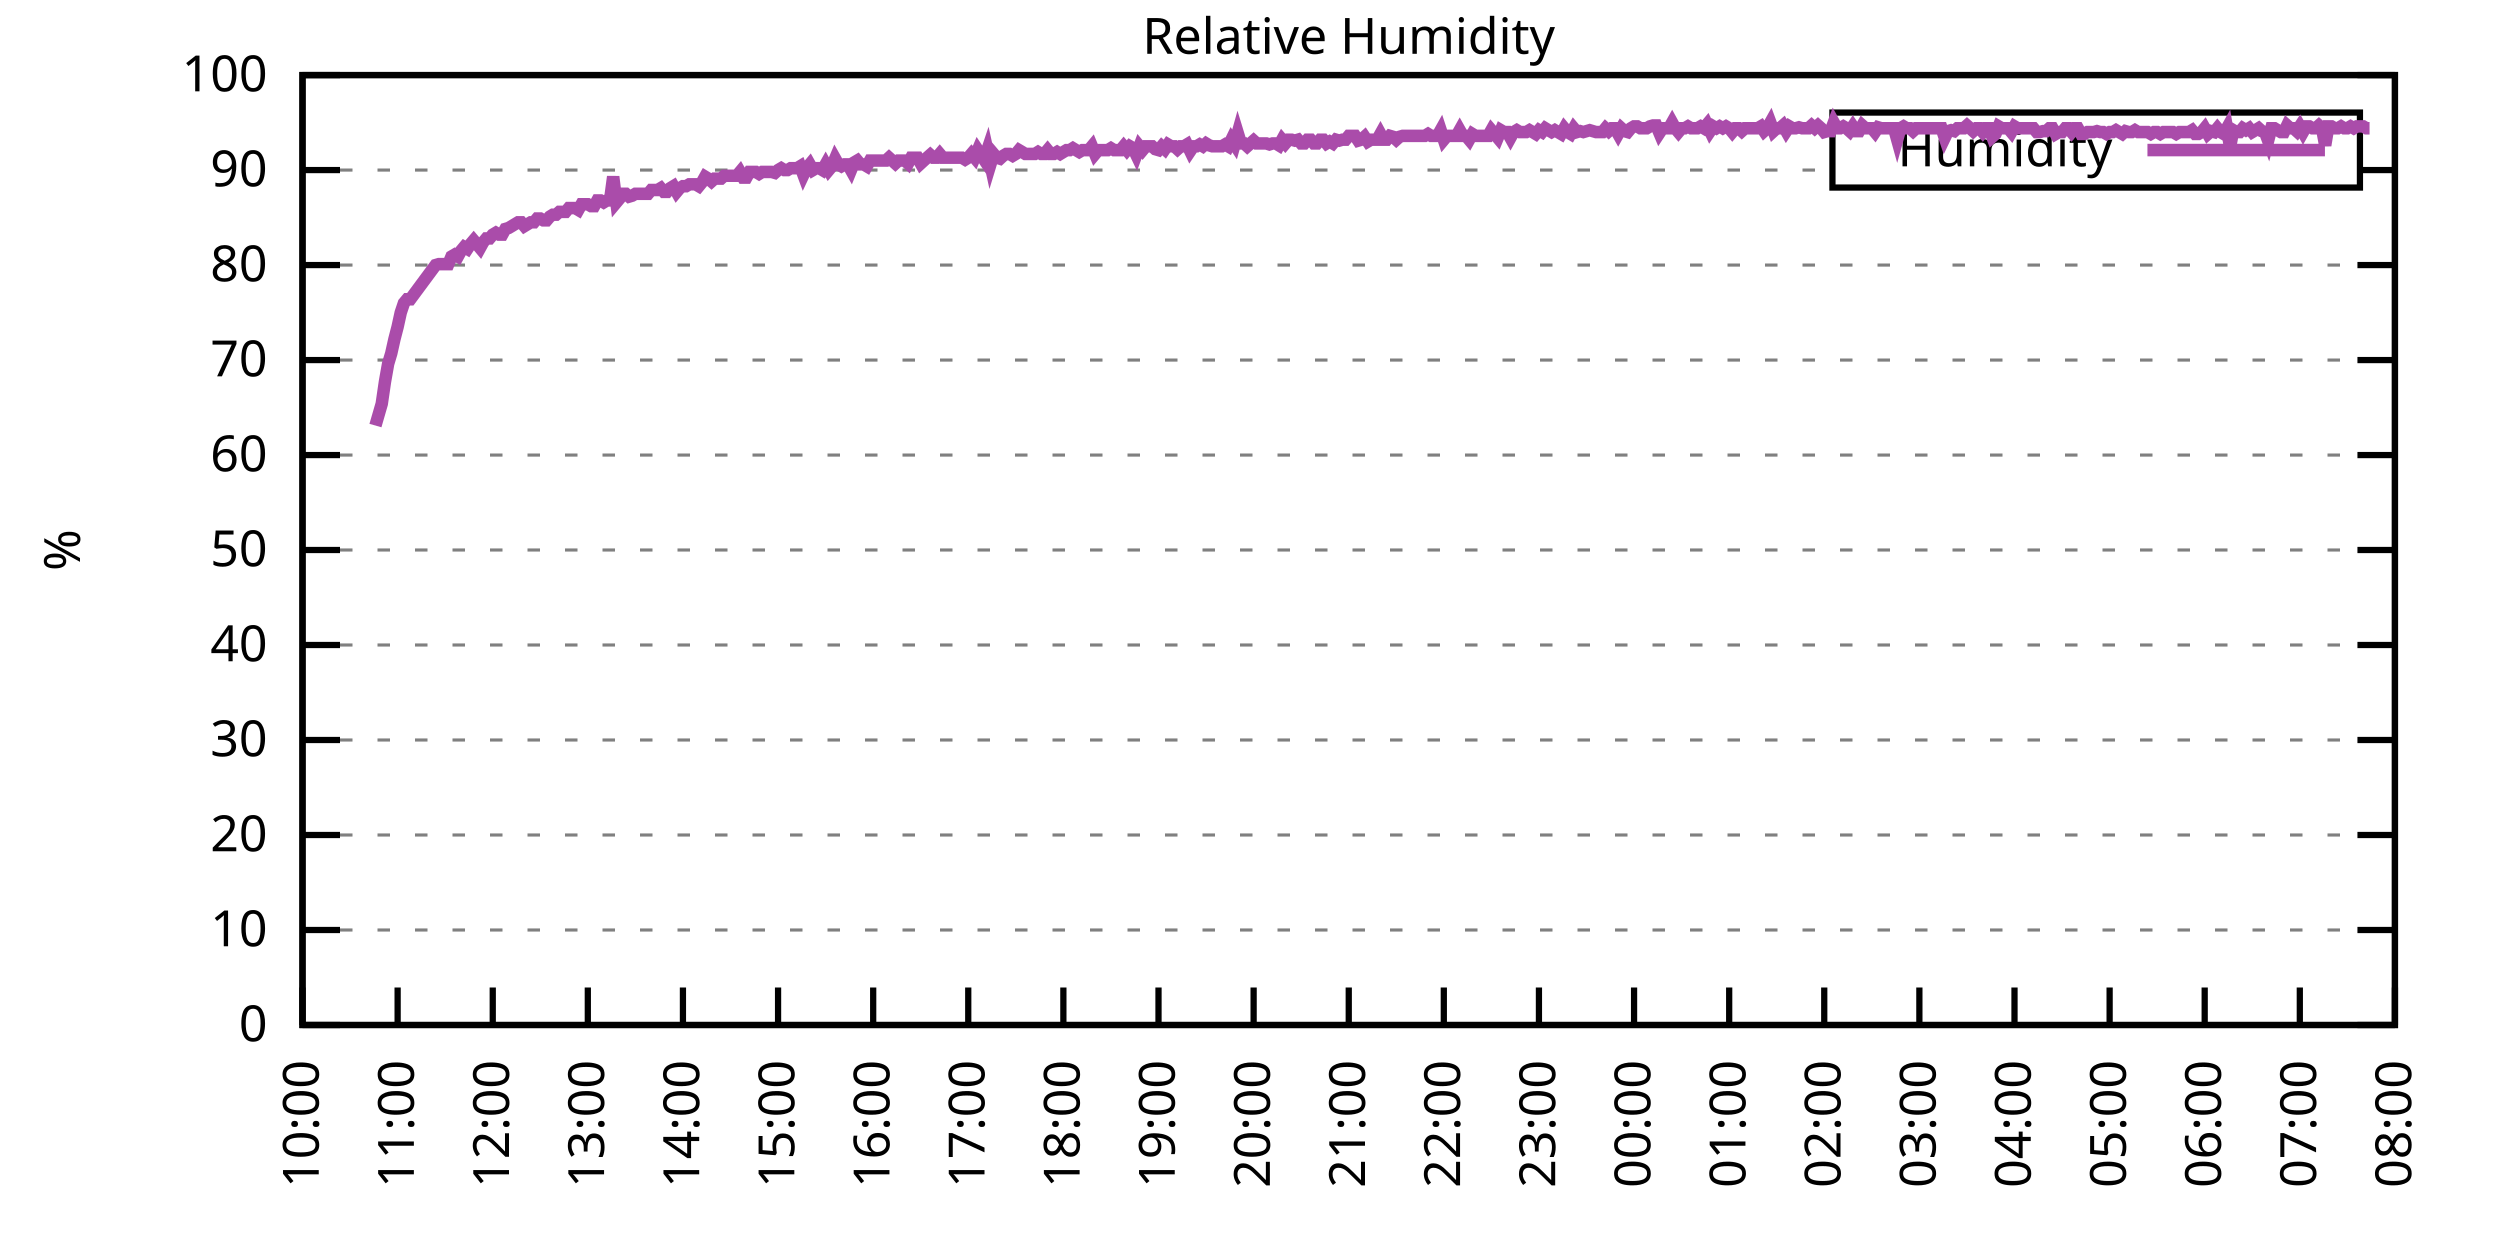
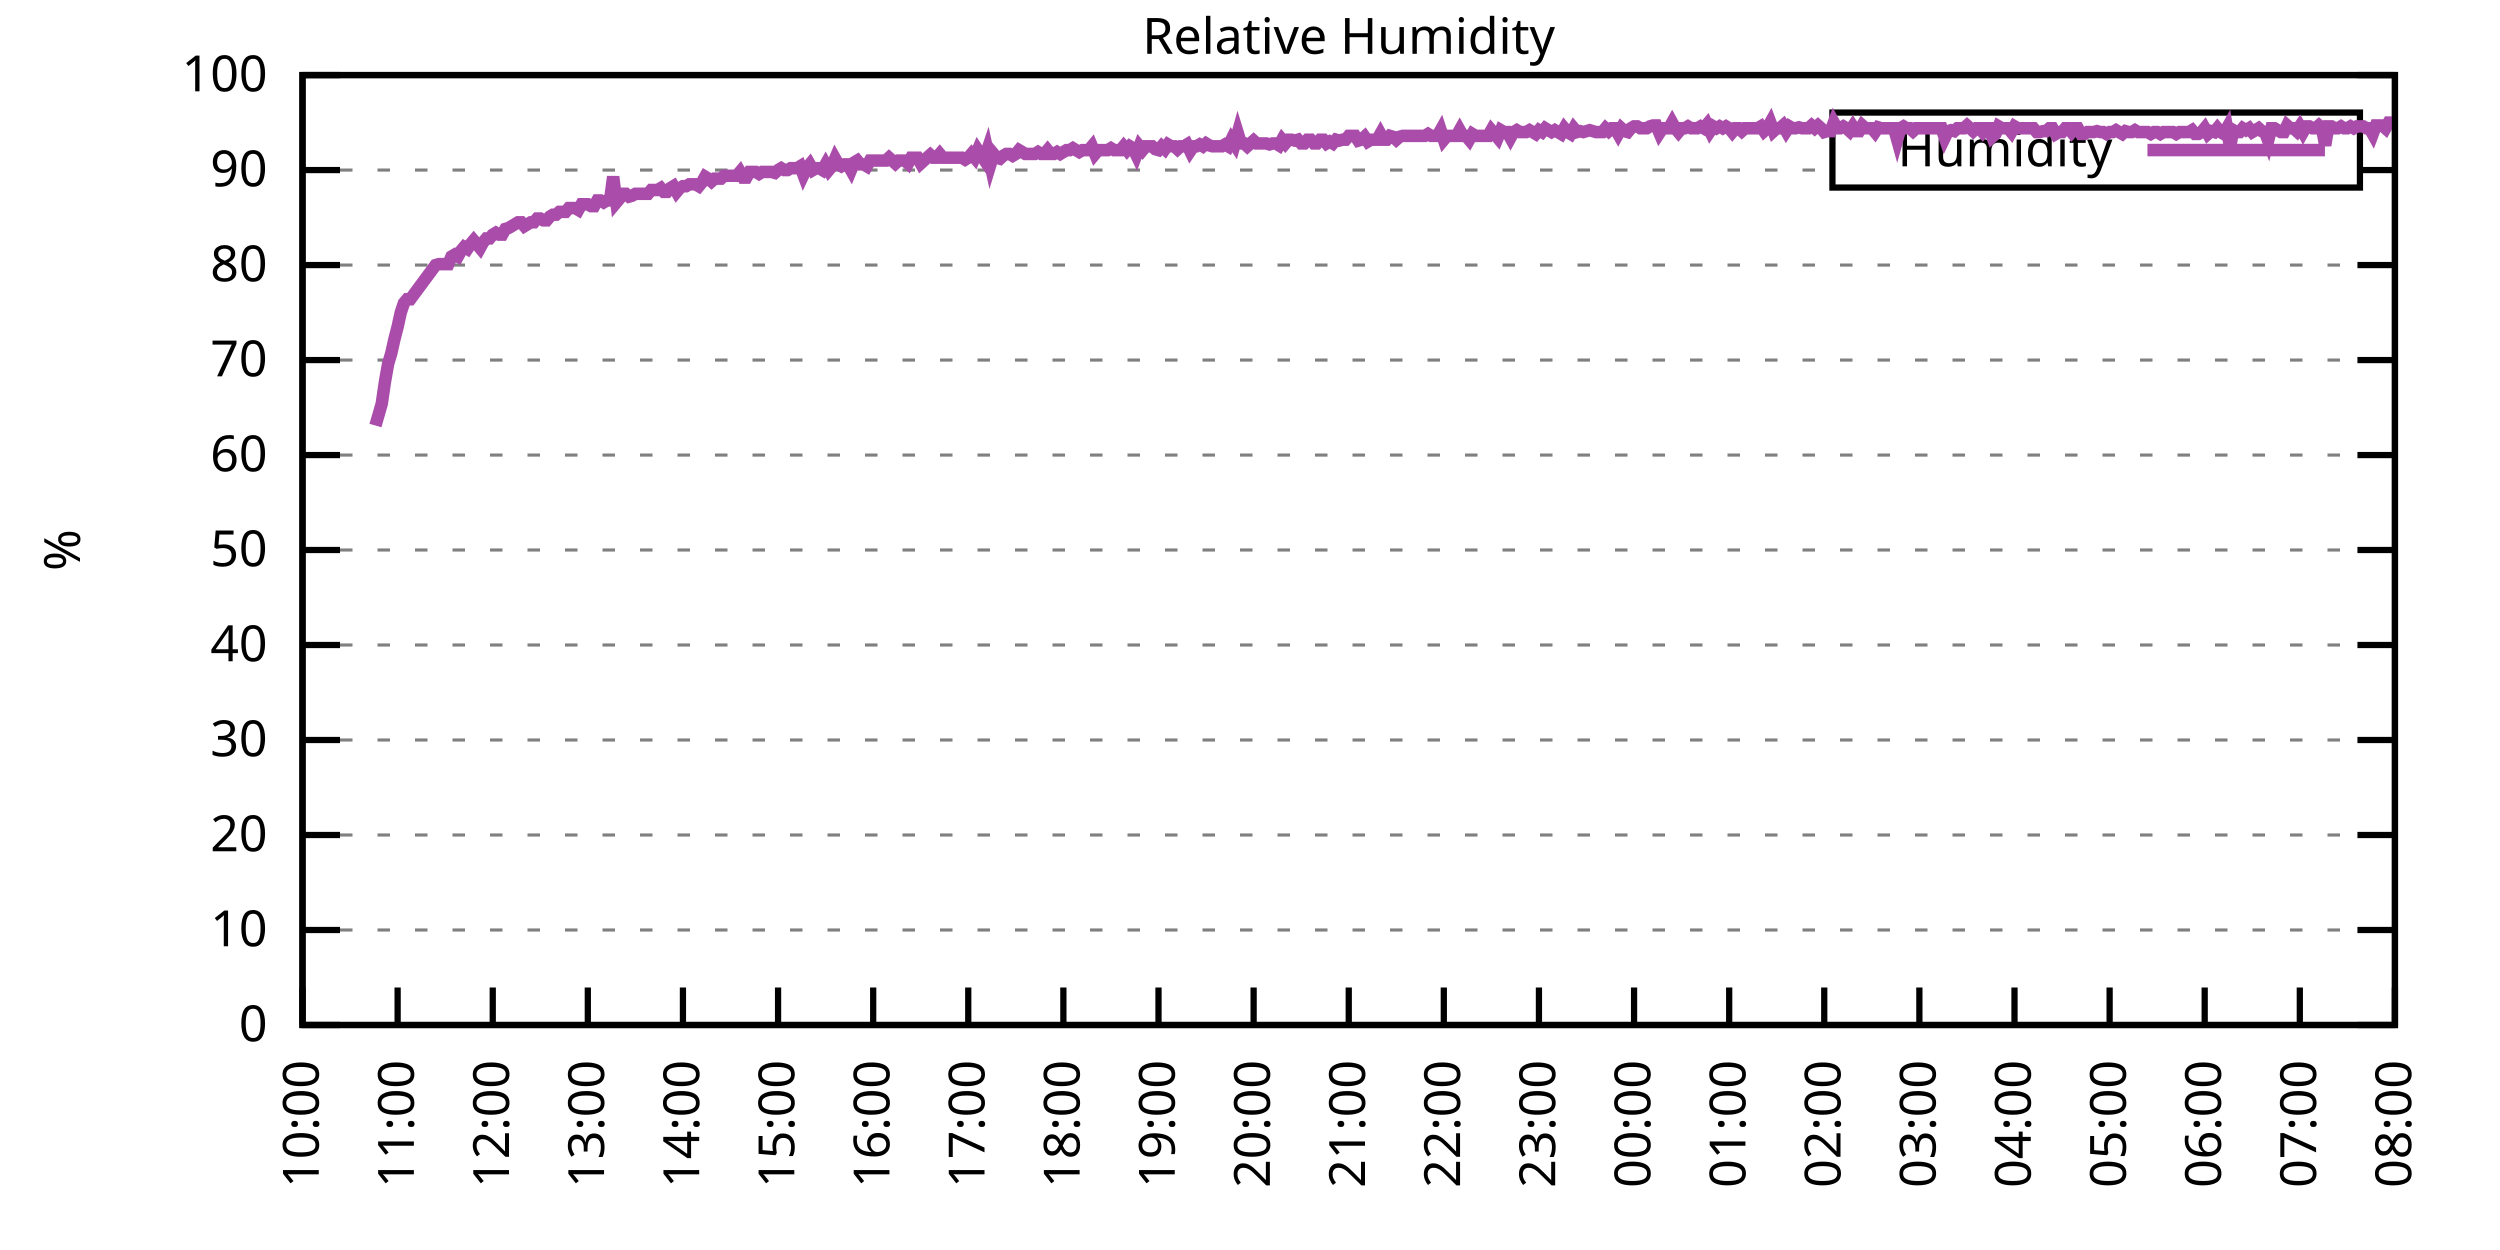
<svg xmlns="http://www.w3.org/2000/svg" xmlns:xlink="http://www.w3.org/1999/xlink" width="400" height="200" viewBox="0 0 400 200">
  <g id="gnuplot_canvas">
    <rect x="0" y="0" width="400" height="200" fill="none" />
    <defs>
      <circle id="gpDot" r="0.5" stroke-width="0.5" stroke="currentColor" />
      <path id="gpPt0" stroke-width="0.333" stroke="currentColor" d="M-1,0 h2 M0,-1 v2" />
      <path id="gpPt1" stroke-width="0.333" stroke="currentColor" d="M-1,-1 L1,1 M1,-1 L-1,1" />
      <path id="gpPt2" stroke-width="0.333" stroke="currentColor" d="M-1,0 L1,0 M0,-1 L0,1 M-1,-1 L1,1 M-1,1 L1,-1" />
      <rect id="gpPt3" stroke-width="0.333" stroke="currentColor" x="-1" y="-1" width="2" height="2" />
      <rect id="gpPt4" stroke-width="0.333" stroke="currentColor" fill="currentColor" x="-1" y="-1" width="2" height="2" />
      <circle id="gpPt5" stroke-width="0.333" stroke="currentColor" cx="0" cy="0" r="1" />
      <use xlink:href="#gpPt5" id="gpPt6" fill="currentColor" stroke="none" />
      <path id="gpPt7" stroke-width="0.333" stroke="currentColor" d="M0,-1.33 L-1.33,0.67 L1.33,0.67 z" />
      <use xlink:href="#gpPt7" id="gpPt8" fill="currentColor" stroke="none" />
      <use xlink:href="#gpPt7" id="gpPt9" stroke="currentColor" transform="rotate(180)" />
      <use xlink:href="#gpPt9" id="gpPt10" fill="currentColor" stroke="none" />
      <use xlink:href="#gpPt3" id="gpPt11" stroke="currentColor" transform="rotate(45)" />
      <use xlink:href="#gpPt11" id="gpPt12" fill="currentColor" stroke="none" />
      <path id="gpPt13" stroke-width="0.333" stroke="currentColor" d="M0,1.330 L1.265,0.411 L0.782,-1.067 L-0.782,-1.076 L-1.265,0.411 z" />
      <use xlink:href="#gpPt13" id="gpPt14" fill="currentColor" stroke="none" />
      <filter id="textbox" filterUnits="objectBoundingBox" x="0" y="0" height="1" width="1">
        <feFlood flood-color="white" flood-opacity="1" result="bgnd" />
        <feComposite in="SourceGraphic" in2="bgnd" operator="atop" />
      </filter>
      <filter id="greybox" filterUnits="objectBoundingBox" x="0" y="0" height="1" width="1">
        <feFlood flood-color="lightgrey" flood-opacity="1" result="grey" />
        <feComposite in="SourceGraphic" in2="grey" operator="atop" />
      </filter>
    </defs>
    <g fill="none" color="white" stroke="currentColor" stroke-width="1.00" stroke-linecap="butt" stroke-linejoin="miter">
</g>
    <g fill="none" color="black" stroke="currentColor" stroke-width="1.00" stroke-linecap="butt" stroke-linejoin="miter">
      <g stroke="none" shape-rendering="crispEdges">
        <polygon fill="rgb(255, 255, 255)" points="48.40,164.00 383.18,164.00 383.18,12.02 48.40,12.02 " />
      </g>
    </g>
    <g fill="none" color="black" stroke="currentColor" stroke-width="1.00" stroke-linecap="butt" stroke-linejoin="miter">
</g>
    <g fill="none" color="black" stroke="black" stroke-width="0.50" stroke-linecap="butt" stroke-linejoin="miter">
</g>
    <g fill="none" color="gray" stroke="currentColor" stroke-width="0.50" stroke-linecap="butt" stroke-linejoin="miter">
      <path stroke="gray" stroke-dasharray="2,4" class="gridline" d="M48.40,164.00 L383.19,164.00  " />
    </g>
    <g fill="none" color="gray" stroke="gray" stroke-width="1.00" stroke-linecap="butt" stroke-linejoin="miter">
</g>
    <g fill="none" color="black" stroke="currentColor" stroke-width="1.00" stroke-linecap="butt" stroke-linejoin="miter">
      <path stroke="black" d="M48.40,164.00 L54.40,164.00 M383.19,164.00 L377.19,164.00  " />
      <g transform="translate(42.80,166.60)" stroke="none" fill="black" font-family="Sans" font-size="8.00" text-anchor="end">
        <text>
          <tspan font-family="Sans"> 0</tspan>
        </text>
      </g>
    </g>
    <g fill="none" color="black" stroke="currentColor" stroke-width="1.00" stroke-linecap="butt" stroke-linejoin="miter">
</g>
    <g fill="none" color="black" stroke="black" stroke-width="0.50" stroke-linecap="butt" stroke-linejoin="miter">
</g>
    <g fill="none" color="gray" stroke="currentColor" stroke-width="0.50" stroke-linecap="butt" stroke-linejoin="miter">
      <path stroke="gray" stroke-dasharray="2,4" class="gridline" d="M48.40,148.80 L383.19,148.80  " />
    </g>
    <g fill="none" color="gray" stroke="gray" stroke-width="1.00" stroke-linecap="butt" stroke-linejoin="miter">
</g>
    <g fill="none" color="black" stroke="currentColor" stroke-width="1.00" stroke-linecap="butt" stroke-linejoin="miter">
      <path stroke="black" d="M48.40,148.80 L54.40,148.80 M383.19,148.80 L377.19,148.80  " />
      <g transform="translate(42.80,151.40)" stroke="none" fill="black" font-family="Sans" font-size="8.00" text-anchor="end">
        <text>
          <tspan font-family="Sans"> 10</tspan>
        </text>
      </g>
    </g>
    <g fill="none" color="black" stroke="currentColor" stroke-width="1.00" stroke-linecap="butt" stroke-linejoin="miter">
</g>
    <g fill="none" color="black" stroke="black" stroke-width="0.50" stroke-linecap="butt" stroke-linejoin="miter">
</g>
    <g fill="none" color="gray" stroke="currentColor" stroke-width="0.50" stroke-linecap="butt" stroke-linejoin="miter">
      <path stroke="gray" stroke-dasharray="2,4" class="gridline" d="M48.40,133.60 L383.19,133.60  " />
    </g>
    <g fill="none" color="gray" stroke="gray" stroke-width="1.00" stroke-linecap="butt" stroke-linejoin="miter">
</g>
    <g fill="none" color="black" stroke="currentColor" stroke-width="1.00" stroke-linecap="butt" stroke-linejoin="miter">
      <path stroke="black" d="M48.40,133.60 L54.40,133.60 M383.19,133.60 L377.19,133.60  " />
      <g transform="translate(42.80,136.20)" stroke="none" fill="black" font-family="Sans" font-size="8.00" text-anchor="end">
        <text>
          <tspan font-family="Sans"> 20</tspan>
        </text>
      </g>
    </g>
    <g fill="none" color="black" stroke="currentColor" stroke-width="1.00" stroke-linecap="butt" stroke-linejoin="miter">
</g>
    <g fill="none" color="black" stroke="black" stroke-width="0.50" stroke-linecap="butt" stroke-linejoin="miter">
</g>
    <g fill="none" color="gray" stroke="currentColor" stroke-width="0.50" stroke-linecap="butt" stroke-linejoin="miter">
      <path stroke="gray" stroke-dasharray="2,4" class="gridline" d="M48.40,118.40 L383.19,118.40  " />
    </g>
    <g fill="none" color="gray" stroke="gray" stroke-width="1.00" stroke-linecap="butt" stroke-linejoin="miter">
</g>
    <g fill="none" color="black" stroke="currentColor" stroke-width="1.00" stroke-linecap="butt" stroke-linejoin="miter">
      <path stroke="black" d="M48.40,118.40 L54.40,118.40 M383.19,118.40 L377.19,118.40  " />
      <g transform="translate(42.80,121.00)" stroke="none" fill="black" font-family="Sans" font-size="8.00" text-anchor="end">
        <text>
          <tspan font-family="Sans"> 30</tspan>
        </text>
      </g>
    </g>
    <g fill="none" color="black" stroke="currentColor" stroke-width="1.00" stroke-linecap="butt" stroke-linejoin="miter">
</g>
    <g fill="none" color="black" stroke="black" stroke-width="0.50" stroke-linecap="butt" stroke-linejoin="miter">
</g>
    <g fill="none" color="gray" stroke="currentColor" stroke-width="0.50" stroke-linecap="butt" stroke-linejoin="miter">
      <path stroke="gray" stroke-dasharray="2,4" class="gridline" d="M48.40,103.20 L383.19,103.20  " />
    </g>
    <g fill="none" color="gray" stroke="gray" stroke-width="1.00" stroke-linecap="butt" stroke-linejoin="miter">
</g>
    <g fill="none" color="black" stroke="currentColor" stroke-width="1.00" stroke-linecap="butt" stroke-linejoin="miter">
      <path stroke="black" d="M48.40,103.20 L54.40,103.20 M383.19,103.20 L377.19,103.20  " />
      <g transform="translate(42.80,105.80)" stroke="none" fill="black" font-family="Sans" font-size="8.00" text-anchor="end">
        <text>
          <tspan font-family="Sans"> 40</tspan>
        </text>
      </g>
    </g>
    <g fill="none" color="black" stroke="currentColor" stroke-width="1.00" stroke-linecap="butt" stroke-linejoin="miter">
</g>
    <g fill="none" color="black" stroke="black" stroke-width="0.50" stroke-linecap="butt" stroke-linejoin="miter">
</g>
    <g fill="none" color="gray" stroke="currentColor" stroke-width="0.50" stroke-linecap="butt" stroke-linejoin="miter">
      <path stroke="gray" stroke-dasharray="2,4" class="gridline" d="M48.40,88.00 L383.19,88.00  " />
    </g>
    <g fill="none" color="gray" stroke="gray" stroke-width="1.00" stroke-linecap="butt" stroke-linejoin="miter">
</g>
    <g fill="none" color="black" stroke="currentColor" stroke-width="1.00" stroke-linecap="butt" stroke-linejoin="miter">
      <path stroke="black" d="M48.40,88.00 L54.40,88.00 M383.19,88.00 L377.19,88.00  " />
      <g transform="translate(42.80,90.60)" stroke="none" fill="black" font-family="Sans" font-size="8.00" text-anchor="end">
        <text>
          <tspan font-family="Sans"> 50</tspan>
        </text>
      </g>
    </g>
    <g fill="none" color="black" stroke="currentColor" stroke-width="1.00" stroke-linecap="butt" stroke-linejoin="miter">
</g>
    <g fill="none" color="black" stroke="black" stroke-width="0.50" stroke-linecap="butt" stroke-linejoin="miter">
</g>
    <g fill="none" color="gray" stroke="currentColor" stroke-width="0.50" stroke-linecap="butt" stroke-linejoin="miter">
      <path stroke="gray" stroke-dasharray="2,4" class="gridline" d="M48.40,72.81 L383.19,72.81  " />
    </g>
    <g fill="none" color="gray" stroke="gray" stroke-width="1.00" stroke-linecap="butt" stroke-linejoin="miter">
</g>
    <g fill="none" color="black" stroke="currentColor" stroke-width="1.00" stroke-linecap="butt" stroke-linejoin="miter">
      <path stroke="black" d="M48.40,72.81 L54.40,72.81 M383.19,72.81 L377.19,72.81  " />
      <g transform="translate(42.80,75.41)" stroke="none" fill="black" font-family="Sans" font-size="8.00" text-anchor="end">
        <text>
          <tspan font-family="Sans"> 60</tspan>
        </text>
      </g>
    </g>
    <g fill="none" color="black" stroke="currentColor" stroke-width="1.00" stroke-linecap="butt" stroke-linejoin="miter">
</g>
    <g fill="none" color="black" stroke="black" stroke-width="0.50" stroke-linecap="butt" stroke-linejoin="miter">
</g>
    <g fill="none" color="gray" stroke="currentColor" stroke-width="0.50" stroke-linecap="butt" stroke-linejoin="miter">
      <path stroke="gray" stroke-dasharray="2,4" class="gridline" d="M48.40,57.61 L383.19,57.61  " />
    </g>
    <g fill="none" color="gray" stroke="gray" stroke-width="1.00" stroke-linecap="butt" stroke-linejoin="miter">
</g>
    <g fill="none" color="black" stroke="currentColor" stroke-width="1.00" stroke-linecap="butt" stroke-linejoin="miter">
      <path stroke="black" d="M48.40,57.61 L54.40,57.61 M383.19,57.61 L377.19,57.61  " />
      <g transform="translate(42.80,60.21)" stroke="none" fill="black" font-family="Sans" font-size="8.00" text-anchor="end">
        <text>
          <tspan font-family="Sans"> 70</tspan>
        </text>
      </g>
    </g>
    <g fill="none" color="black" stroke="currentColor" stroke-width="1.00" stroke-linecap="butt" stroke-linejoin="miter">
</g>
    <g fill="none" color="black" stroke="black" stroke-width="0.50" stroke-linecap="butt" stroke-linejoin="miter">
</g>
    <g fill="none" color="gray" stroke="currentColor" stroke-width="0.50" stroke-linecap="butt" stroke-linejoin="miter">
      <path stroke="gray" stroke-dasharray="2,4" class="gridline" d="M48.40,42.41 L383.19,42.41  " />
    </g>
    <g fill="none" color="gray" stroke="gray" stroke-width="1.00" stroke-linecap="butt" stroke-linejoin="miter">
</g>
    <g fill="none" color="black" stroke="currentColor" stroke-width="1.00" stroke-linecap="butt" stroke-linejoin="miter">
      <path stroke="black" d="M48.40,42.41 L54.40,42.41 M383.19,42.41 L377.19,42.41  " />
      <g transform="translate(42.80,45.01)" stroke="none" fill="black" font-family="Sans" font-size="8.00" text-anchor="end">
        <text>
          <tspan font-family="Sans"> 80</tspan>
        </text>
      </g>
    </g>
    <g fill="none" color="black" stroke="currentColor" stroke-width="1.00" stroke-linecap="butt" stroke-linejoin="miter">
</g>
    <g fill="none" color="black" stroke="black" stroke-width="0.50" stroke-linecap="butt" stroke-linejoin="miter">
</g>
    <g fill="none" color="gray" stroke="currentColor" stroke-width="0.50" stroke-linecap="butt" stroke-linejoin="miter">
      <path stroke="gray" stroke-dasharray="2,4" class="gridline" d="M48.40,27.21 L293.19,27.21 M377.59,27.21 L383.19,27.21  " />
    </g>
    <g fill="none" color="gray" stroke="gray" stroke-width="1.00" stroke-linecap="butt" stroke-linejoin="miter">
</g>
    <g fill="none" color="black" stroke="currentColor" stroke-width="1.00" stroke-linecap="butt" stroke-linejoin="miter">
      <path stroke="black" d="M48.40,27.21 L54.40,27.21 M383.19,27.21 L377.19,27.21  " />
      <g transform="translate(42.80,29.81)" stroke="none" fill="black" font-family="Sans" font-size="8.00" text-anchor="end">
        <text>
          <tspan font-family="Sans"> 90</tspan>
        </text>
      </g>
    </g>
    <g fill="none" color="black" stroke="currentColor" stroke-width="1.00" stroke-linecap="butt" stroke-linejoin="miter">
</g>
    <g fill="none" color="black" stroke="black" stroke-width="0.50" stroke-linecap="butt" stroke-linejoin="miter">
</g>
    <g fill="none" color="gray" stroke="currentColor" stroke-width="0.50" stroke-linecap="butt" stroke-linejoin="miter">
      <path stroke="gray" stroke-dasharray="2,4" class="gridline" d="M48.40,12.01 L383.19,12.01  " />
    </g>
    <g fill="none" color="gray" stroke="gray" stroke-width="1.00" stroke-linecap="butt" stroke-linejoin="miter">
</g>
    <g fill="none" color="black" stroke="currentColor" stroke-width="1.00" stroke-linecap="butt" stroke-linejoin="miter">
      <path stroke="black" d="M48.40,12.01 L54.40,12.01 M383.19,12.01 L377.19,12.01  " />
      <g transform="translate(42.80,14.61)" stroke="none" fill="black" font-family="Sans" font-size="8.00" text-anchor="end">
        <text>
          <tspan font-family="Sans"> 100</tspan>
        </text>
      </g>
    </g>
    <g fill="none" color="black" stroke="currentColor" stroke-width="1.00" stroke-linecap="butt" stroke-linejoin="miter">
      <path stroke="black" d="M48.40,164.00 L48.40,158.00  " />
      <g transform="translate(51.00,169.60) rotate(270.00)" stroke="none" fill="black" font-family="Sans" font-size="8.00" text-anchor="end">
        <text>
          <tspan font-family="Sans">10:00</tspan>
        </text>
      </g>
    </g>
    <g fill="none" color="black" stroke="currentColor" stroke-width="1.00" stroke-linecap="butt" stroke-linejoin="miter">
      <path stroke="black" d="M63.62,164.00 L63.62,158.00  " />
      <g transform="translate(66.22,169.60) rotate(270.00)" stroke="none" fill="black" font-family="Sans" font-size="8.00" text-anchor="end">
        <text>
          <tspan font-family="Sans">11:00</tspan>
        </text>
      </g>
    </g>
    <g fill="none" color="black" stroke="currentColor" stroke-width="1.00" stroke-linecap="butt" stroke-linejoin="miter">
      <path stroke="black" d="M78.84,164.00 L78.84,158.00  " />
      <g transform="translate(81.44,169.60) rotate(270.00)" stroke="none" fill="black" font-family="Sans" font-size="8.00" text-anchor="end">
        <text>
          <tspan font-family="Sans">12:00</tspan>
        </text>
      </g>
    </g>
    <g fill="none" color="black" stroke="currentColor" stroke-width="1.00" stroke-linecap="butt" stroke-linejoin="miter">
      <path stroke="black" d="M94.05,164.00 L94.05,158.00  " />
      <g transform="translate(96.65,169.60) rotate(270.00)" stroke="none" fill="black" font-family="Sans" font-size="8.00" text-anchor="end">
        <text>
          <tspan font-family="Sans">13:00</tspan>
        </text>
      </g>
    </g>
    <g fill="none" color="black" stroke="currentColor" stroke-width="1.00" stroke-linecap="butt" stroke-linejoin="miter">
      <path stroke="black" d="M109.27,164.00 L109.27,158.00  " />
      <g transform="translate(111.87,169.60) rotate(270.00)" stroke="none" fill="black" font-family="Sans" font-size="8.00" text-anchor="end">
        <text>
          <tspan font-family="Sans">14:00</tspan>
        </text>
      </g>
    </g>
    <g fill="none" color="black" stroke="currentColor" stroke-width="1.00" stroke-linecap="butt" stroke-linejoin="miter">
      <path stroke="black" d="M124.49,164.00 L124.49,158.00  " />
      <g transform="translate(127.09,169.60) rotate(270.00)" stroke="none" fill="black" font-family="Sans" font-size="8.00" text-anchor="end">
        <text>
          <tspan font-family="Sans">15:00</tspan>
        </text>
      </g>
    </g>
    <g fill="none" color="black" stroke="currentColor" stroke-width="1.00" stroke-linecap="butt" stroke-linejoin="miter">
      <path stroke="black" d="M139.71,164.00 L139.71,158.00  " />
      <g transform="translate(142.31,169.60) rotate(270.00)" stroke="none" fill="black" font-family="Sans" font-size="8.00" text-anchor="end">
        <text>
          <tspan font-family="Sans">16:00</tspan>
        </text>
      </g>
    </g>
    <g fill="none" color="black" stroke="currentColor" stroke-width="1.00" stroke-linecap="butt" stroke-linejoin="miter">
      <path stroke="black" d="M154.92,164.00 L154.92,158.00  " />
      <g transform="translate(157.52,169.60) rotate(270.00)" stroke="none" fill="black" font-family="Sans" font-size="8.00" text-anchor="end">
        <text>
          <tspan font-family="Sans">17:00</tspan>
        </text>
      </g>
    </g>
    <g fill="none" color="black" stroke="currentColor" stroke-width="1.00" stroke-linecap="butt" stroke-linejoin="miter">
      <path stroke="black" d="M170.14,164.00 L170.14,158.00  " />
      <g transform="translate(172.74,169.60) rotate(270.00)" stroke="none" fill="black" font-family="Sans" font-size="8.00" text-anchor="end">
        <text>
          <tspan font-family="Sans">18:00</tspan>
        </text>
      </g>
    </g>
    <g fill="none" color="black" stroke="currentColor" stroke-width="1.00" stroke-linecap="butt" stroke-linejoin="miter">
      <path stroke="black" d="M185.36,164.00 L185.36,158.00  " />
      <g transform="translate(187.96,169.60) rotate(270.00)" stroke="none" fill="black" font-family="Sans" font-size="8.00" text-anchor="end">
        <text>
          <tspan font-family="Sans">19:00</tspan>
        </text>
      </g>
    </g>
    <g fill="none" color="black" stroke="currentColor" stroke-width="1.00" stroke-linecap="butt" stroke-linejoin="miter">
      <path stroke="black" d="M200.58,164.00 L200.58,158.00  " />
      <g transform="translate(203.18,169.60) rotate(270.00)" stroke="none" fill="black" font-family="Sans" font-size="8.00" text-anchor="end">
        <text>
          <tspan font-family="Sans">20:00</tspan>
        </text>
      </g>
    </g>
    <g fill="none" color="black" stroke="currentColor" stroke-width="1.00" stroke-linecap="butt" stroke-linejoin="miter">
      <path stroke="black" d="M215.80,164.00 L215.80,158.00  " />
      <g transform="translate(218.40,169.60) rotate(270.00)" stroke="none" fill="black" font-family="Sans" font-size="8.00" text-anchor="end">
        <text>
          <tspan font-family="Sans">21:00</tspan>
        </text>
      </g>
    </g>
    <g fill="none" color="black" stroke="currentColor" stroke-width="1.00" stroke-linecap="butt" stroke-linejoin="miter">
      <path stroke="black" d="M231.01,164.00 L231.01,158.00  " />
      <g transform="translate(233.61,169.60) rotate(270.00)" stroke="none" fill="black" font-family="Sans" font-size="8.00" text-anchor="end">
        <text>
          <tspan font-family="Sans">22:00</tspan>
        </text>
      </g>
    </g>
    <g fill="none" color="black" stroke="currentColor" stroke-width="1.00" stroke-linecap="butt" stroke-linejoin="miter">
      <path stroke="black" d="M246.23,164.00 L246.23,158.00  " />
      <g transform="translate(248.83,169.60) rotate(270.00)" stroke="none" fill="black" font-family="Sans" font-size="8.00" text-anchor="end">
        <text>
          <tspan font-family="Sans">23:00</tspan>
        </text>
      </g>
    </g>
    <g fill="none" color="black" stroke="currentColor" stroke-width="1.00" stroke-linecap="butt" stroke-linejoin="miter">
      <path stroke="black" d="M261.45,164.00 L261.45,158.00  " />
      <g transform="translate(264.05,169.60) rotate(270.00)" stroke="none" fill="black" font-family="Sans" font-size="8.00" text-anchor="end">
        <text>
          <tspan font-family="Sans">00:00</tspan>
        </text>
      </g>
    </g>
    <g fill="none" color="black" stroke="currentColor" stroke-width="1.00" stroke-linecap="butt" stroke-linejoin="miter">
      <path stroke="black" d="M276.67,164.00 L276.67,158.00  " />
      <g transform="translate(279.27,169.60) rotate(270.00)" stroke="none" fill="black" font-family="Sans" font-size="8.00" text-anchor="end">
        <text>
          <tspan font-family="Sans">01:00</tspan>
        </text>
      </g>
    </g>
    <g fill="none" color="black" stroke="currentColor" stroke-width="1.00" stroke-linecap="butt" stroke-linejoin="miter">
      <path stroke="black" d="M291.88,164.00 L291.88,158.00  " />
      <g transform="translate(294.48,169.60) rotate(270.00)" stroke="none" fill="black" font-family="Sans" font-size="8.00" text-anchor="end">
        <text>
          <tspan font-family="Sans">02:00</tspan>
        </text>
      </g>
    </g>
    <g fill="none" color="black" stroke="currentColor" stroke-width="1.00" stroke-linecap="butt" stroke-linejoin="miter">
      <path stroke="black" d="M307.10,164.00 L307.10,158.00  " />
      <g transform="translate(309.70,169.60) rotate(270.00)" stroke="none" fill="black" font-family="Sans" font-size="8.00" text-anchor="end">
        <text>
          <tspan font-family="Sans">03:00</tspan>
        </text>
      </g>
    </g>
    <g fill="none" color="black" stroke="currentColor" stroke-width="1.00" stroke-linecap="butt" stroke-linejoin="miter">
      <path stroke="black" d="M322.32,164.00 L322.32,158.00  " />
      <g transform="translate(324.92,169.60) rotate(270.00)" stroke="none" fill="black" font-family="Sans" font-size="8.00" text-anchor="end">
        <text>
          <tspan font-family="Sans">04:00</tspan>
        </text>
      </g>
    </g>
    <g fill="none" color="black" stroke="currentColor" stroke-width="1.00" stroke-linecap="butt" stroke-linejoin="miter">
      <path stroke="black" d="M337.54,164.00 L337.54,158.00  " />
      <g transform="translate(340.14,169.60) rotate(270.00)" stroke="none" fill="black" font-family="Sans" font-size="8.00" text-anchor="end">
        <text>
          <tspan font-family="Sans">05:00</tspan>
        </text>
      </g>
    </g>
    <g fill="none" color="black" stroke="currentColor" stroke-width="1.00" stroke-linecap="butt" stroke-linejoin="miter">
      <path stroke="black" d="M352.75,164.00 L352.75,158.00  " />
      <g transform="translate(355.35,169.60) rotate(270.00)" stroke="none" fill="black" font-family="Sans" font-size="8.00" text-anchor="end">
        <text>
          <tspan font-family="Sans">06:00</tspan>
        </text>
      </g>
    </g>
    <g fill="none" color="black" stroke="currentColor" stroke-width="1.00" stroke-linecap="butt" stroke-linejoin="miter">
      <path stroke="black" d="M367.97,164.00 L367.97,158.00  " />
      <g transform="translate(370.57,169.60) rotate(270.00)" stroke="none" fill="black" font-family="Sans" font-size="8.00" text-anchor="end">
        <text>
          <tspan font-family="Sans">07:00</tspan>
        </text>
      </g>
    </g>
    <g fill="none" color="black" stroke="currentColor" stroke-width="1.00" stroke-linecap="butt" stroke-linejoin="miter">
      <path stroke="black" d="M383.19,164.00 L383.19,158.00  " />
      <g transform="translate(385.79,169.60) rotate(270.00)" stroke="none" fill="black" font-family="Sans" font-size="8.00" text-anchor="end">
        <text>
          <tspan font-family="Sans">08:00</tspan>
        </text>
      </g>
    </g>
    <g fill="none" color="black" stroke="currentColor" stroke-width="1.00" stroke-linecap="butt" stroke-linejoin="miter">
</g>
    <g fill="none" color="black" stroke="currentColor" stroke-width="1.00" stroke-linecap="butt" stroke-linejoin="miter">
      <path stroke="black" d="M48.40,12.01 L48.40,164.00 L383.19,164.00 L383.19,12.01 L48.40,12.01 Z  " />
    </g>
    <g fill="none" color="black" stroke="currentColor" stroke-width="1.00" stroke-linecap="butt" stroke-linejoin="miter">
</g>
    <g fill="none" color="black" stroke="currentColor" stroke-width="1.00" stroke-linecap="butt" stroke-linejoin="miter">
      <path stroke="black" d="M293.19,30.01 L293.19,18.01 L377.59,18.01 L377.59,30.01 L293.19,30.01 Z  " />
    </g>
    <g id="Relative_Humidity_plot_1">
      <g fill="none" color="white" stroke="black" stroke-width="2.00" stroke-linecap="butt" stroke-linejoin="miter">
</g>
      <g fill="none" color="black" stroke="currentColor" stroke-width="2.00" stroke-linecap="butt" stroke-linejoin="miter">
        <g transform="translate(337.99,26.61)" stroke="none" fill="black" font-family="Sans" font-size="8.00" text-anchor="end">
          <text>
            <tspan font-family="Sans">Humidity</tspan>
          </text>
        </g>
      </g>
      <g fill="none" color="black" stroke="currentColor" stroke-width="2.00" stroke-linecap="butt" stroke-linejoin="miter">
-         <path stroke="rgb(170,  76, 170)" d="M343.59,24.01 L371.99,24.01 M60.07,68.09 L61.08,64.60 L61.59,61.10 L62.10,58.21 L62.60,56.54 L63.11,54.26   L63.62,52.29 L64.12,50.01 L64.63,48.49 L65.14,47.88 L65.65,47.88 L69.70,42.41 L70.21,42.26 L71.23,42.26   L71.73,42.26 L72.24,41.04 L72.75,40.74 L73.26,41.04 L73.76,40.13 L74.27,39.52 L74.78,39.82 L75.28,39.06   L75.79,38.46 L76.30,39.06 L76.81,39.67 L77.31,38.76 L77.82,38.15 L78.33,38.15 L78.84,37.54 L79.34,37.24   L79.85,37.54 L80.36,37.54 L80.86,36.63 L81.37,36.48 L81.88,36.18 L82.39,35.87 L82.89,35.57 L83.40,35.57   L83.91,36.18 L84.42,35.87 L84.92,35.57 L85.43,35.57 L85.94,34.96 L86.44,34.96 L86.95,35.26 L87.46,35.26   L87.97,34.66 L88.47,34.35 L88.98,34.35 L89.49,33.90 L90.00,33.90 L90.50,33.90 L91.01,33.29 L91.52,33.29   L92.02,33.29 L92.53,33.59 L93.04,32.68 L93.55,32.68 L94.05,32.68 L94.56,32.98 L95.07,32.98 L95.57,32.07   L96.08,32.07 L96.59,32.38 L97.10,32.07 L97.60,32.07 L98.11,28.27 L98.62,32.38 L99.13,31.77 L99.63,31.01   L100.14,31.01 L100.65,31.46 L101.15,31.31 L101.66,31.01 L102.17,31.01 L102.68,31.01 L103.18,31.01 L103.69,31.01   L104.20,30.40 L104.71,30.40 L105.21,30.40 L105.72,30.10 L106.23,30.70 L106.73,30.70 L107.24,30.10 L107.75,29.79   L108.26,30.70 L108.76,30.10 L109.27,29.79 L109.78,29.79 L110.29,29.49 L110.79,29.49 L111.30,29.49 L111.81,29.79   L112.31,29.18 L112.82,28.27 L113.33,28.58 L113.84,29.03 L114.34,28.58 L114.85,28.58 L115.36,28.58 L115.87,28.12   L116.37,28.12 L116.88,28.12 L117.39,28.12 L117.89,28.12 L118.40,27.51 L118.91,28.42 L119.42,28.42 L119.92,27.51   L120.43,27.51 L120.94,27.51 L121.45,27.82 L121.95,27.51 L122.46,27.51 L122.97,27.51 L123.47,27.51 L123.98,27.66   L124.49,27.21 L125.00,26.91 L125.50,27.21 L126.01,27.21 L126.52,26.91 L127.02,26.91 L127.53,26.91 L128.04,26.60   L128.55,27.97 L129.05,26.91 L129.56,26.30 L130.07,27.21 L130.58,26.91 L131.08,26.91 L131.59,27.21 L132.10,26.30   L132.60,27.21 L133.11,26.60 L133.62,25.39 L134.13,26.30 L134.63,26.60 L135.14,26.30 L135.65,26.30 L136.16,27.21   L136.66,25.99 L137.17,25.69 L137.68,26.30 L138.18,26.30 L138.69,26.60 L139.20,25.69 L139.71,25.69 L140.21,25.69   L140.72,25.69 L141.23,25.69 L141.74,25.69 L142.24,25.23 L142.75,25.69 L143.26,26.15 L143.76,25.69 L144.27,25.69   L144.78,25.69 L145.29,26.15 L145.79,25.23 L146.30,25.23 L146.81,25.23 L147.32,26.15 L147.82,25.69 L148.33,25.23   L148.84,24.78 L149.34,25.23 L149.85,25.23 L150.36,24.63 L150.87,25.23 L151.37,25.23 L151.88,25.23 L152.39,25.23   L152.90,25.23 L153.40,25.23 L153.91,25.23 L154.42,25.54 L154.92,25.23 L155.43,24.63 L155.94,25.23 L156.45,24.02   L156.95,24.78 L157.46,25.54 L157.97,24.02 L158.47,26.30 L158.98,24.63 L159.49,25.23 L160.00,25.39 L160.50,24.93   L161.01,24.63 L161.52,24.63 L162.03,24.93 L162.53,24.63 L163.04,24.02 L163.55,24.32 L164.05,24.63 L164.56,24.63   L165.07,24.63 L165.58,24.63 L166.08,24.32 L166.59,24.63 L167.10,24.63 L167.61,24.02 L168.11,24.63 L168.62,24.63   L169.13,24.32 L169.63,24.63 L170.14,24.32 L170.65,24.02 L171.16,24.02 L171.66,23.71 L172.17,24.02 L172.68,24.32   L173.19,24.02 L173.69,24.02 L174.20,24.02 L174.71,23.41 L175.21,24.63 L175.72,24.02 L176.23,24.02 L176.74,24.02   L177.24,24.02 L177.75,23.71 L178.26,24.02 L178.77,24.02 L179.27,24.02 L179.78,23.41 L180.29,24.02 L180.79,23.41   L181.30,23.71 L181.81,24.78 L182.32,23.41 L182.82,24.02 L183.33,23.41 L183.84,23.41 L184.35,23.41 L184.85,23.87   L185.36,24.02 L185.87,23.41 L186.37,23.87 L186.88,23.11 L187.39,23.41 L187.90,23.41 L188.40,23.87 L188.91,23.41   L189.42,23.41 L189.92,23.11 L190.43,24.17 L190.94,23.41 L191.45,23.41 L191.95,23.11 L192.46,23.41 L192.97,22.95   L193.48,23.26 L193.98,23.41 L194.49,23.41 L195.00,23.41 L195.50,23.41 L196.01,23.11 L196.52,23.41 L197.03,22.35   L197.53,23.11 L198.04,21.28 L198.55,22.95 L199.06,22.95 L199.56,23.41 L200.07,22.95 L200.58,22.50 L201.08,22.95   L201.59,22.95 L202.10,22.95 L202.61,22.95 L203.11,23.11 L203.62,22.95 L204.13,22.95 L204.64,23.26 L205.14,22.35   L205.65,22.95 L206.16,22.35 L206.66,22.35 L207.17,22.50 L207.68,22.35 L208.19,22.95 L208.69,22.95 L209.20,22.35   L209.71,22.35 L210.22,22.95 L210.72,22.95 L211.23,22.35 L211.74,22.35 L212.24,22.95 L212.75,22.65 L213.26,22.95   L213.77,22.35 L214.27,22.50 L214.78,22.35 L215.29,22.35 L215.80,21.74 L216.30,21.74 L216.81,21.74 L217.32,22.50   L217.82,22.35 L218.33,21.89 L218.84,22.65 L219.35,22.35 L219.85,22.35 L220.36,22.35 L220.87,21.43 L221.37,22.35   L221.88,22.35 L222.39,21.74 L222.90,21.89 L223.40,22.35 L223.91,21.89 L224.42,21.74 L224.93,21.74 L225.43,21.74   L225.94,21.74 L226.45,21.74 L226.95,21.74 L227.46,21.74 L227.97,21.74 L228.48,21.43 L228.98,21.74 L229.49,21.74   L230.00,21.74 L230.51,20.83 L231.01,22.35 L231.52,21.74 L232.03,21.74 L232.53,21.74 L233.04,21.74 L233.55,20.83   L234.06,21.74 L234.56,21.74 L235.07,22.35 L235.58,21.43 L236.09,21.74 L236.59,21.74 L237.10,21.74 L237.61,21.74   L238.11,21.74 L238.62,20.83 L239.13,21.43 L239.64,22.04 L240.14,20.83 L240.65,21.13 L241.16,21.13 L241.67,22.04   L242.17,21.13 L242.68,20.83 L243.19,21.13 L243.69,21.13 L244.20,21.13 L244.71,20.83 L245.22,21.13 L245.72,21.43   L246.23,20.83 L246.74,21.13 L247.24,20.52 L247.75,20.83 L248.26,21.13 L248.77,20.83 L249.27,21.13 L249.78,21.43   L250.29,20.52 L250.80,21.13 L251.30,21.43 L251.81,20.52 L252.32,21.13 L252.82,20.98 L253.33,21.13 L253.84,20.98   L254.35,20.83 L254.85,20.98 L255.36,21.13 L255.87,21.13 L256.38,21.13 L256.88,20.52 L257.39,20.98 L257.90,20.52   L258.40,20.52 L258.91,21.43 L259.42,20.52 L259.93,20.98 L260.43,21.13 L260.94,20.52 L261.45,20.22 L261.96,20.22   L262.46,20.52 L262.97,20.52 L263.48,20.52 L263.98,20.22 L264.49,20.07 L265.00,20.07 L265.51,21.28 L266.01,20.52   L266.52,20.52 L267.03,20.52 L267.54,19.61 L268.04,20.52 L268.55,21.13 L269.06,20.52 L269.56,20.52 L270.07,20.22   L270.58,20.52 L271.09,20.52 L271.59,20.52 L272.10,20.22 L272.61,20.52 L273.12,19.91 L273.62,20.98 L274.13,20.22   L274.64,20.52 L275.14,20.22 L275.65,20.52 L276.16,20.22 L276.67,20.52 L277.17,21.13 L277.68,20.52 L278.19,20.52   L278.69,20.98 L279.20,20.52 L279.71,20.52 L280.22,20.52 L280.72,20.52 L281.23,20.52 L281.74,20.22 L282.25,20.98   L282.75,20.52 L283.26,19.61 L283.77,20.98 L284.27,20.52 L284.78,20.52 L285.29,20.07 L285.80,20.98 L286.30,20.22   L286.81,20.52 L287.32,20.52 L287.83,20.37 L288.33,20.52 L288.84,20.52 L289.35,20.52 L289.85,20.07 L290.36,20.52   L290.87,20.07 L291.38,20.52 L291.88,21.13 L292.39,20.98 L292.90,20.98 L293.41,19.61 L293.91,20.52 L294.42,20.52   L294.93,20.22 L295.43,20.52 L295.94,20.98 L296.45,20.22 L296.96,20.98 L297.46,20.98 L297.97,20.07 L298.48,20.52   L298.99,20.52 L299.49,20.52 L300.00,21.13 L300.51,20.37 L301.01,20.52 L301.52,20.52 L302.03,20.52 L302.54,20.52   L303.04,20.52 L303.55,22.35 L304.06,20.52 L304.57,20.22 L305.07,20.52 L305.58,20.52 L306.09,20.98 L306.59,20.52   L307.10,20.52 L307.61,20.52 L308.12,20.52 L308.62,20.52 L309.13,20.52 L309.64,20.52 L310.14,20.52 L310.65,20.52   L311.16,22.04 L311.67,20.98 L312.17,20.83 L312.68,20.98 L313.19,20.52 L313.70,20.52 L314.20,20.52 L314.71,20.07   L315.22,20.52 L315.72,20.98 L316.23,20.52 L316.74,20.52 L317.25,21.13 L317.75,20.52 L318.26,20.52 L318.77,21.89   L319.28,21.43 L319.78,20.22 L320.29,20.52 L320.80,20.52 L321.30,20.52 L321.81,21.13 L322.32,20.22 L322.83,20.52   L323.33,20.52 L323.84,20.52 L324.35,20.52 L324.86,20.52 L325.36,20.52 L325.87,21.13 L326.38,21.13 L326.88,20.98   L327.39,20.98 L327.90,20.52 L328.41,20.52 L328.91,21.43 L329.42,21.13 L329.93,21.13 L330.44,20.52 L330.94,20.52   L331.45,21.13 L331.96,20.52 L332.46,20.52 L332.97,21.43 L333.48,21.43 L333.99,21.13 L334.49,21.13 L335.00,21.13   L335.51,20.98 L336.02,21.13 L336.52,21.13 L337.03,21.43 L337.54,21.13 L338.04,21.13 L338.55,20.83 L339.06,21.13   L339.57,21.43 L340.07,20.98 L340.58,21.13 L341.09,21.13 L341.59,20.83 L342.10,21.13 L342.61,21.13 L343.12,21.13   L343.62,21.13 L344.13,21.43 L344.64,21.13 L345.15,21.13 L345.65,21.43 L346.16,21.13 L346.67,21.13 L347.17,21.13   L347.68,21.13 L348.19,21.43 L348.70,21.13 L349.20,21.13 L349.71,21.13 L350.22,21.13 L350.73,20.83 L351.23,21.43   L351.74,21.43 L352.25,21.13 L352.75,20.52 L353.26,21.43 L353.77,20.98 L354.28,21.13 L354.78,20.52 L355.29,21.13   L355.80,21.43 L356.31,20.52 L356.81,23.56 L357.32,20.83 L357.83,21.13 L358.33,21.13 L358.84,20.52 L359.35,20.83   L359.86,20.52 L360.36,21.13 L360.87,20.83 L361.38,20.52 L361.89,20.98 L362.39,21.13 L362.90,22.50 L363.41,20.52   L363.91,20.52 L364.42,20.83 L364.93,21.13 L365.44,21.13 L365.94,20.07 L366.45,20.52 L366.96,20.52 L367.47,20.98   L367.97,20.22 L368.48,21.13 L368.99,20.22 L369.49,20.22 L370.00,20.52 L370.51,20.52 L371.02,20.07 L371.52,20.52   L372.03,23.26 L372.54,20.22 L373.04,20.22 L373.55,20.52 L374.06,20.52 L374.57,20.22 L375.07,20.52 L375.58,20.52   L376.09,20.22 L376.60,20.52 L377.10,20.22 L377.61,20.22 L378.12,20.22 L378.62,20.52 L379.13,20.52  " />
+         <path stroke="rgb(170,  76, 170)" d="M343.59,24.01 L371.99,24.01 M60.07,68.09 L61.08,64.60 L61.59,61.10 L62.10,58.21 L62.60,56.54 L63.11,54.26   L63.62,52.29 L64.12,50.01 L64.63,48.49 L65.14,47.88 L65.65,47.88 L69.70,42.41 L70.21,42.26 L71.23,42.26   L71.73,42.26 L72.24,41.04 L72.75,40.74 L73.26,41.04 L73.76,40.13 L74.27,39.52 L74.78,39.82 L75.28,39.06   L75.79,38.46 L76.30,39.06 L76.81,39.67 L77.31,38.76 L77.82,38.15 L78.33,38.15 L78.84,37.54 L79.34,37.24   L79.85,37.54 L80.36,37.54 L80.86,36.63 L81.37,36.48 L81.88,36.18 L82.39,35.87 L82.89,35.57 L83.40,35.57   L83.91,36.18 L84.42,35.87 L84.92,35.57 L85.43,35.57 L85.94,34.96 L86.44,34.96 L86.95,35.26 L87.46,35.26   L87.97,34.66 L88.47,34.35 L88.98,34.35 L89.49,33.90 L90.00,33.90 L90.50,33.90 L91.01,33.29 L91.52,33.29   L92.02,33.29 L92.53,33.59 L93.04,32.68 L93.55,32.68 L94.05,32.68 L94.56,32.98 L95.07,32.98 L95.57,32.07   L96.08,32.07 L96.59,32.38 L97.10,32.07 L97.60,32.07 L98.11,28.27 L98.62,32.38 L99.13,31.77 L99.63,31.01   L100.14,31.01 L100.65,31.46 L101.15,31.31 L101.66,31.01 L102.17,31.01 L102.68,31.01 L103.18,31.01 L103.69,31.01   L104.20,30.40 L104.71,30.40 L105.21,30.40 L105.72,30.10 L106.23,30.70 L106.73,30.70 L107.24,30.10 L107.75,29.79   L108.26,30.70 L108.76,30.10 L109.27,29.79 L109.78,29.79 L110.29,29.49 L110.79,29.49 L111.30,29.49 L111.81,29.79   L112.31,29.18 L112.82,28.27 L113.33,28.58 L113.84,29.03 L114.34,28.58 L114.85,28.58 L115.36,28.58 L115.87,28.12   L116.37,28.12 L116.88,28.12 L117.39,28.12 L117.89,28.12 L118.40,27.51 L118.91,28.42 L119.42,28.42 L119.92,27.51   L120.43,27.51 L120.94,27.51 L121.45,27.82 L121.95,27.51 L122.46,27.51 L122.97,27.51 L123.47,27.51 L123.98,27.66   L124.49,27.21 L125.00,26.91 L125.50,27.21 L126.01,27.21 L126.52,26.91 L127.02,26.91 L127.53,26.91 L128.04,26.60   L128.55,27.97 L129.05,26.91 L129.56,26.30 L130.07,27.21 L130.58,26.91 L131.08,26.91 L131.59,27.21 L132.10,26.30   L132.60,27.21 L133.11,26.60 L133.62,25.39 L134.13,26.30 L134.63,26.60 L135.14,26.30 L135.65,26.30 L136.16,27.21   L136.66,25.99 L137.17,25.69 L137.68,26.30 L138.18,26.30 L138.69,26.60 L139.20,25.69 L139.71,25.69 L140.21,25.69   L140.72,25.69 L141.23,25.69 L141.74,25.69 L142.24,25.23 L142.75,25.69 L143.26,26.15 L143.76,25.69 L144.27,25.69   L144.78,25.69 L145.29,26.15 L145.79,25.23 L146.30,25.23 L146.81,25.23 L147.32,26.15 L147.82,25.69 L148.33,25.23   L148.84,24.78 L149.34,25.23 L149.85,25.23 L150.36,24.63 L150.87,25.23 L151.37,25.23 L151.88,25.23 L152.39,25.23   L152.90,25.23 L153.40,25.23 L153.91,25.23 L154.42,25.54 L154.92,25.23 L155.43,24.63 L155.94,25.23 L156.45,24.02   L156.95,24.78 L157.46,25.54 L157.97,24.02 L158.47,26.30 L158.98,24.63 L159.49,25.23 L160.00,25.39 L160.50,24.93   L161.01,24.63 L161.52,24.63 L162.03,24.93 L162.53,24.63 L163.04,24.02 L163.55,24.32 L164.05,24.63 L164.56,24.63   L165.07,24.63 L165.58,24.63 L166.08,24.32 L166.59,24.63 L167.10,24.63 L167.61,24.02 L168.11,24.63 L168.62,24.63   L169.13,24.32 L169.63,24.63 L170.14,24.32 L170.65,24.02 L171.16,24.02 L171.66,23.71 L172.17,24.02 L172.68,24.32   L173.19,24.02 L173.69,24.02 L174.20,24.02 L174.71,23.41 L175.21,24.63 L175.72,24.02 L176.23,24.02 L176.74,24.02   L177.24,24.02 L177.75,23.71 L178.26,24.02 L178.77,24.02 L179.27,24.02 L179.78,23.41 L180.29,24.02 L180.79,23.41   L181.30,23.71 L181.81,24.78 L182.32,23.41 L182.82,24.02 L183.33,23.41 L183.84,23.41 L184.35,23.41 L184.85,23.87   L185.36,24.02 L185.87,23.41 L186.37,23.87 L186.88,23.11 L187.39,23.41 L187.90,23.41 L188.40,23.87 L188.91,23.41   L189.42,23.41 L189.92,23.11 L190.43,24.17 L190.94,23.41 L191.45,23.41 L191.95,23.11 L192.46,23.41 L192.97,22.95   L193.48,23.26 L193.98,23.41 L194.49,23.41 L195.00,23.41 L195.50,23.41 L196.01,23.11 L196.52,23.41 L197.03,22.35   L197.53,23.11 L198.04,21.28 L198.55,22.95 L199.06,22.95 L199.56,23.41 L200.07,22.95 L200.58,22.50 L201.08,22.95   L201.59,22.95 L202.10,22.95 L202.61,22.95 L203.11,23.11 L203.62,22.95 L204.13,22.95 L204.64,23.26 L205.14,22.35   L205.65,22.95 L206.16,22.35 L206.66,22.35 L207.17,22.50 L207.68,22.35 L208.19,22.95 L208.69,22.95 L209.20,22.35   L209.71,22.35 L210.22,22.95 L210.72,22.95 L211.23,22.35 L211.74,22.35 L212.24,22.95 L212.75,22.65 L213.26,22.95   L213.77,22.35 L214.27,22.50 L214.78,22.35 L215.29,22.35 L215.80,21.74 L216.30,21.74 L216.81,21.74 L217.32,22.50   L217.82,22.35 L218.33,21.89 L218.84,22.65 L219.35,22.35 L219.85,22.35 L220.36,22.35 L220.87,21.43 L221.37,22.35   L221.88,22.35 L222.39,21.74 L222.90,21.89 L223.40,22.35 L223.91,21.89 L224.42,21.74 L224.93,21.74 L225.43,21.74   L225.94,21.74 L226.45,21.74 L226.95,21.74 L227.46,21.74 L227.97,21.74 L228.48,21.43 L228.98,21.74 L229.49,21.74   L230.00,21.74 L230.51,20.83 L231.01,22.35 L231.52,21.74 L232.03,21.74 L232.53,21.74 L233.04,21.74 L233.55,20.83   L234.06,21.74 L234.56,21.74 L235.07,22.35 L235.58,21.43 L236.09,21.74 L236.59,21.74 L237.10,21.74 L237.61,21.74   L238.11,21.74 L238.62,20.83 L239.13,21.43 L239.64,22.04 L240.14,20.83 L240.65,21.13 L241.16,21.13 L241.67,22.04   L242.17,21.13 L242.68,20.83 L243.19,21.13 L243.69,21.13 L244.20,21.13 L244.71,20.83 L245.22,21.13 L245.72,21.43   L246.23,20.83 L246.74,21.13 L247.24,20.52 L247.75,20.83 L248.26,21.13 L248.77,20.83 L249.27,21.13 L249.78,21.43   L250.29,20.52 L250.80,21.13 L251.30,21.43 L251.81,20.52 L252.32,21.13 L252.82,20.98 L253.33,21.13 L253.84,20.98   L254.35,20.83 L254.85,20.98 L255.36,21.13 L255.87,21.13 L256.38,21.13 L256.88,20.52 L257.39,20.98 L257.90,20.52   L258.40,20.52 L258.91,21.43 L259.42,20.52 L259.93,20.98 L260.43,21.13 L260.94,20.52 L261.45,20.22 L261.96,20.22   L262.46,20.52 L262.97,20.52 L263.48,20.52 L263.98,20.22 L264.49,20.07 L265.00,20.07 L265.51,21.28 L266.01,20.52   L266.52,20.52 L267.03,20.52 L267.54,19.61 L268.04,20.52 L268.55,21.13 L269.06,20.52 L269.56,20.52 L270.07,20.22   L270.58,20.52 L271.09,20.52 L271.59,20.52 L272.10,20.22 L272.61,20.52 L273.12,19.91 L273.62,20.98 L274.13,20.22   L274.64,20.52 L275.14,20.22 L275.65,20.52 L276.16,20.22 L276.67,20.52 L277.17,21.13 L277.68,20.52 L278.19,20.52   L278.69,20.98 L279.20,20.52 L279.71,20.52 L280.22,20.52 L280.72,20.52 L281.23,20.52 L281.74,20.22 L282.25,20.98   L282.75,20.52 L283.26,19.61 L283.77,20.98 L284.27,20.52 L284.78,20.52 L285.29,20.07 L285.80,20.98 L286.30,20.22   L286.81,20.52 L287.32,20.52 L287.83,20.37 L288.33,20.52 L288.84,20.52 L289.35,20.52 L289.85,20.07 L290.36,20.52   L290.87,20.07 L291.38,20.52 L291.88,21.13 L292.39,20.98 L292.90,20.98 L293.41,19.61 L293.91,20.52 L294.42,20.52   L294.93,20.22 L295.43,20.52 L295.94,20.98 L296.45,20.22 L296.96,20.98 L297.46,20.98 L297.97,20.07 L298.48,20.52   L298.99,20.52 L299.49,20.52 L300.00,21.13 L300.51,20.37 L301.01,20.52 L301.52,20.52 L302.03,20.52 L302.54,20.52   L303.04,20.52 L303.55,22.35 L304.06,20.52 L304.57,20.22 L305.07,20.52 L305.58,20.52 L306.09,20.98 L306.59,20.52   L307.10,20.52 L307.61,20.52 L308.12,20.52 L308.62,20.52 L309.13,20.52 L309.64,20.52 L310.14,20.52 L310.65,20.52   L311.16,22.04 L311.67,20.98 L312.17,20.83 L312.68,20.98 L313.19,20.52 L313.70,20.52 L314.20,20.52 L314.71,20.07   L315.22,20.52 L315.72,20.98 L316.23,20.52 L316.74,20.52 L317.25,21.13 L317.75,20.52 L318.26,20.52 L318.77,21.89   L319.28,21.43 L319.78,20.22 L320.29,20.52 L320.80,20.52 L321.30,20.52 L321.81,21.13 L322.32,20.22 L322.83,20.52   L323.33,20.52 L323.84,20.52 L324.35,20.52 L324.86,20.52 L325.36,20.52 L325.87,21.13 L326.38,21.13 L326.88,20.98   L327.39,20.98 L327.90,20.52 L328.41,20.52 L328.91,21.43 L329.42,21.13 L329.93,21.13 L330.44,20.52 L330.94,20.52   L331.45,21.13 L331.96,20.52 L332.46,20.52 L332.97,21.43 L333.48,21.43 L333.99,21.13 L334.49,21.13 L335.00,21.13   L335.51,20.98 L336.02,21.13 L336.52,21.13 L337.03,21.43 L337.54,21.13 L338.04,21.13 L338.55,20.83 L339.06,21.13   L339.57,21.43 L340.07,20.98 L340.58,21.13 L341.09,21.13 L341.59,20.83 L342.10,21.13 L342.61,21.13 L343.12,21.13   L343.62,21.13 L344.13,21.43 L344.64,21.13 L345.15,21.13 L345.65,21.43 L346.16,21.13 L346.67,21.13 L347.17,21.13   L347.68,21.13 L348.19,21.43 L348.70,21.13 L349.20,21.13 L349.71,21.13 L350.22,21.13 L350.73,20.83 L351.23,21.43   L351.74,21.43 L352.25,21.13 L352.75,20.52 L353.26,21.43 L353.77,20.98 L354.28,21.13 L354.78,20.52 L355.29,21.13   L355.80,21.43 L356.31,20.52 L356.81,23.56 L357.32,20.83 L357.83,21.13 L358.33,21.13 L358.84,20.52 L359.35,20.83   L359.86,20.52 L360.36,21.13 L360.87,20.83 L361.38,20.52 L361.89,20.98 L362.39,21.13 L362.90,22.50 L363.41,20.52   L363.91,20.52 L364.42,20.83 L364.93,21.13 L365.44,21.13 L365.94,20.07 L366.45,20.52 L366.96,20.52 L367.47,20.98   L367.97,20.22 L368.48,21.13 L368.99,20.22 L369.49,20.22 L370.00,20.52 L370.51,20.52 L371.02,20.07 L371.52,20.52   L372.03,23.26 L372.54,20.22 L373.04,20.22 L373.55,20.52 L374.06,20.52 L374.57,20.22 L375.07,20.52 L375.58,20.52   L376.09,20.22 L376.60,20.52 L377.10,20.22 L377.61,20.22 L378.12,20.22 L378.62,20.52 L379.13,20.52 L379.64,21.43   L380.15,20.07 L380.65,20.07 L381.16,20.07 L381.67,20.52 L382.18,19.61 L382.68,19.61 L383.19,19.61  " />
      </g>
    </g>
    <g fill="none" color="black" stroke="currentColor" stroke-width="2.00" stroke-linecap="butt" stroke-linejoin="miter">
</g>
    <g fill="none" color="black" stroke="black" stroke-width="1.00" stroke-linecap="butt" stroke-linejoin="miter">
</g>
    <g fill="none" color="black" stroke="currentColor" stroke-width="1.00" stroke-linecap="butt" stroke-linejoin="miter">
      <path stroke="black" d="M48.40,12.01 L48.40,164.00 L383.19,164.00 L383.19,12.01 L48.40,12.01 Z  " />
      <g transform="translate(12.80,88.01) rotate(270.00)" stroke="none" fill="black" font-family="Sans" font-size="8.00" text-anchor="middle">
        <text>
          <tspan font-family="Sans">%</tspan>
        </text>
      </g>
    </g>
    <g fill="none" color="black" stroke="currentColor" stroke-width="1.00" stroke-linecap="butt" stroke-linejoin="miter">
</g>
    <g fill="none" color="black" stroke="currentColor" stroke-width="1.00" stroke-linecap="butt" stroke-linejoin="miter">
      <g transform="translate(215.79,8.61)" stroke="none" fill="black" font-family="Sans" font-size="8.00" text-anchor="middle">
        <text>
          <tspan font-family="Sans">Relative Humidity</tspan>
        </text>
      </g>
    </g>
    <g fill="none" color="black" stroke="currentColor" stroke-width="1.00" stroke-linecap="butt" stroke-linejoin="miter">
</g>
  </g>
</svg>
